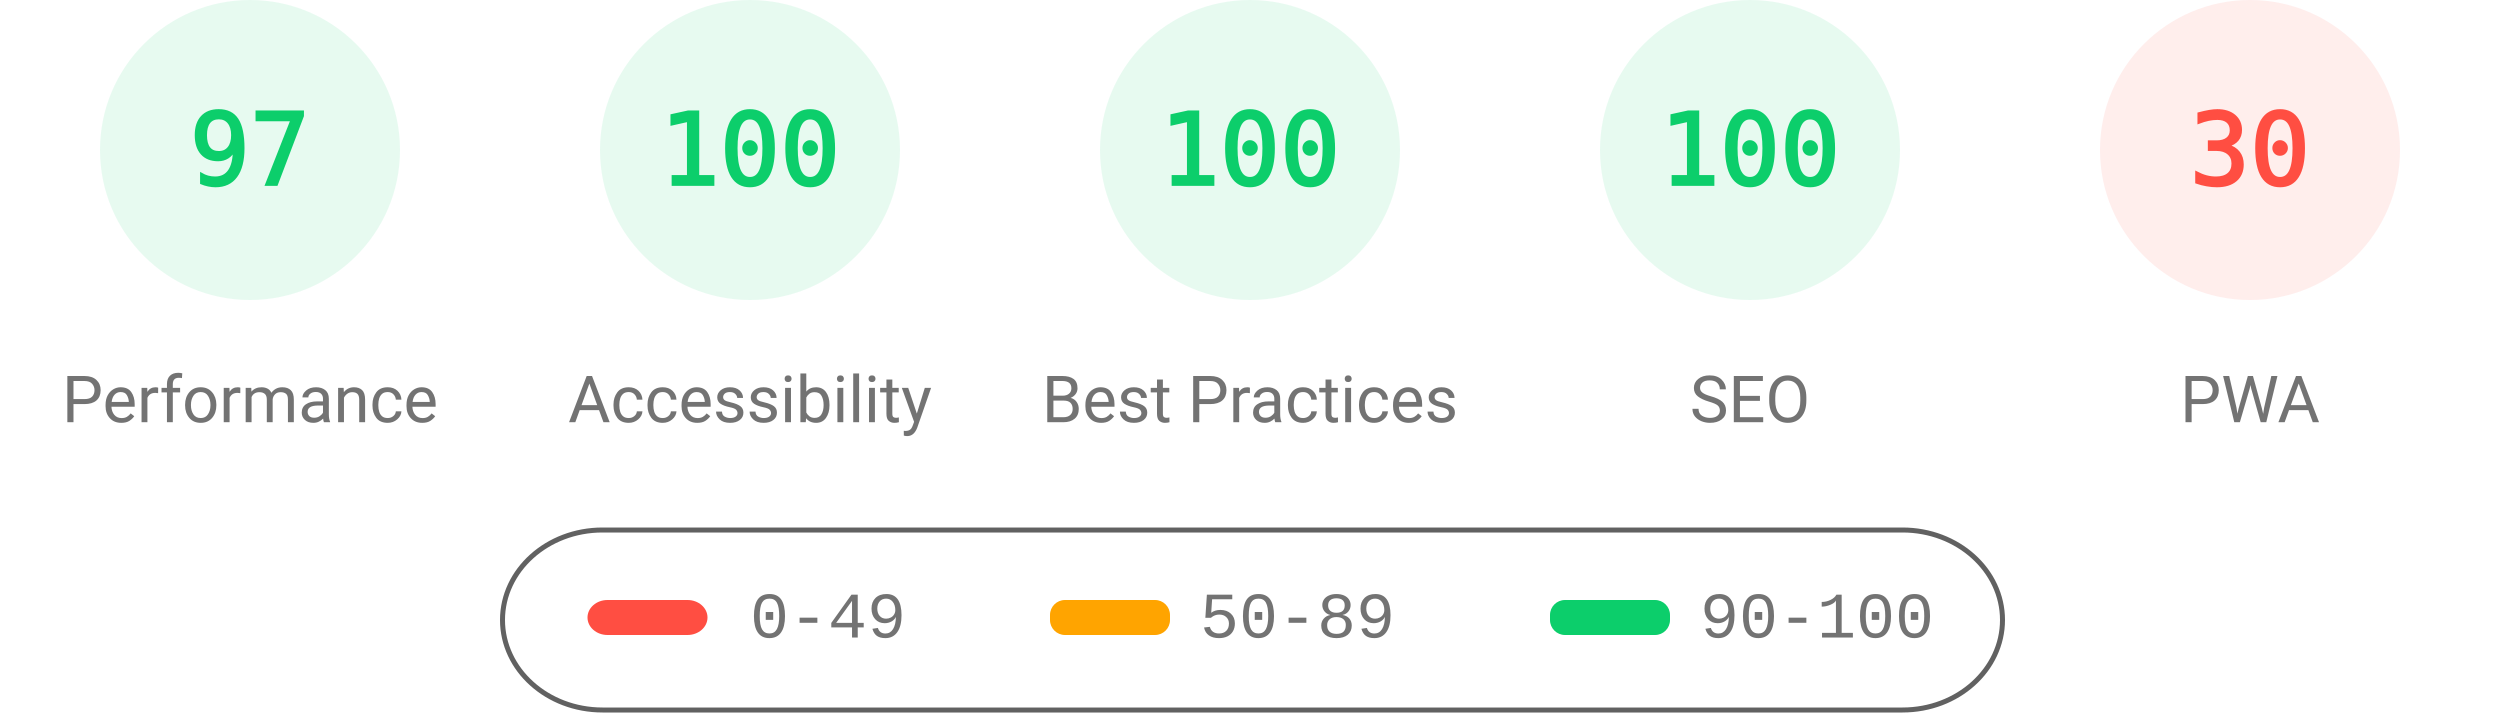
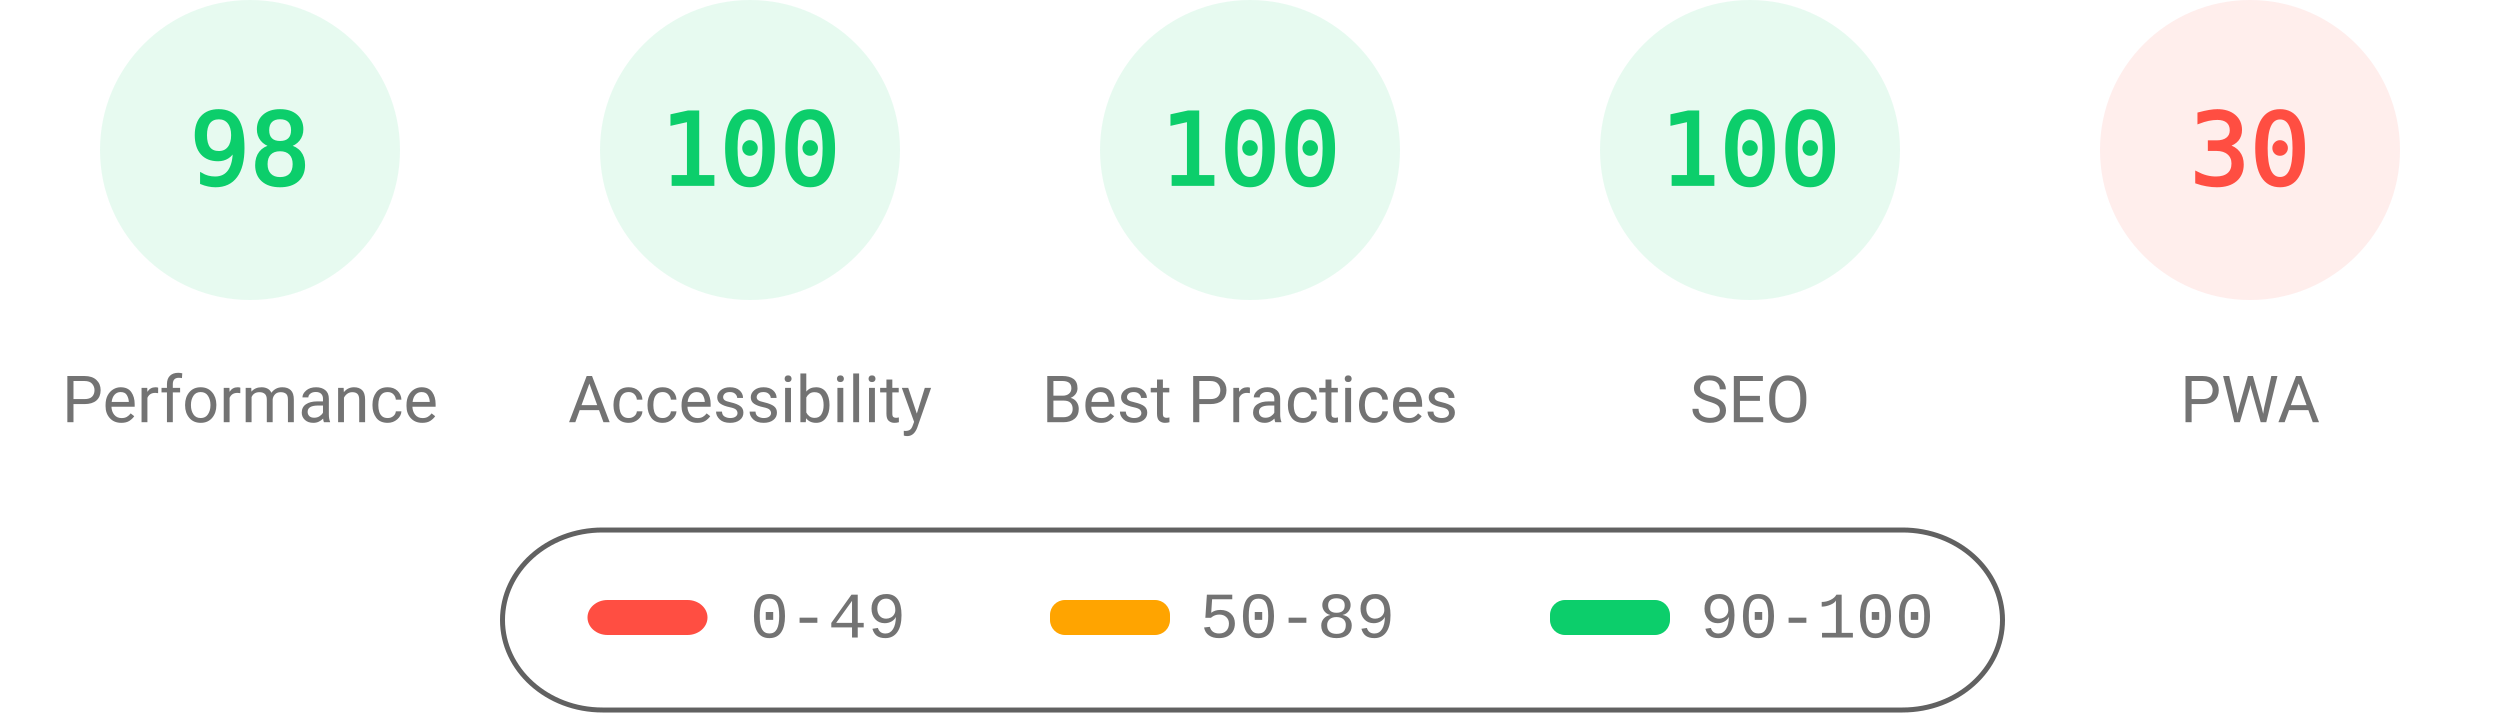
<svg xmlns="http://www.w3.org/2000/svg" fill="none" width="1000" height="285">
  <style>.gauge-base{opacity:.1}.gauge-arc{fill:none;animation-delay:250ms;stroke-linecap:round;transform:rotate(-90deg);transform-origin:100px 60px;animation:load-gauge 1s ease forwards}.guage-text{font-size:40px;font-family:monospace;text-align:center}.guage-red{color:#ff4e42;fill:#ff4e42;stroke:#ff4e42}.guage-orange{color:#ffa400;fill:#ffa400;stroke:#ffa400}.guage-green{color:#0cce6b;fill:#0cce6b;stroke:#0cce6b}.guage-undefined{color:#5c5c5c;fill:#5c5c5c;stroke:#5c5c5c}.guage-title{color:#737373;fill:#737373;stroke:none;font-size:26px;line-height:26px;font-family:Roboto,Halvetica,Arial,sans-serif}@keyframes load-gauge{from{stroke-dasharray:0 352.858}}</style>
  <svg class="guage-div guage-perf guage-green" viewBox="0 0 200 200" width="200" height="200">
    <circle class="gauge-base" r="56" cx="100" cy="60" stroke-width="8" />
-     <circle class="gauge-arc guage-arc-1" r="56" cx="100" cy="60" stroke-width="8" style="stroke-dasharray:341.302,351.858" />
-     <text class="guage-text" x="100" y="60" alignment-baseline="central" dominant-baseline="central" text-anchor="middle">97</text>
+     <circle class="gauge-arc guage-arc-1" r="56" cx="100" cy="60" stroke-width="8" style="stroke-dasharray:344.821,351.858" />
+     <text class="guage-text" x="100" y="60" alignment-baseline="central" dominant-baseline="central" text-anchor="middle">98</text>
    <text class="guage-title" x="100" y="160" alignment-baseline="central" dominant-baseline="central" text-anchor="middle">Performance</text>
  </svg>
  <svg class="guage-div guage-acc guage-green" viewBox="0 0 200 200" width="200" height="200" x="200">
    <circle class="gauge-base" r="56" cx="100" cy="60" stroke-width="8" />
    <circle class="gauge-arc guage-arc-2" r="56" cx="100" cy="60" stroke-width="8" style="stroke-dasharray:351.858,351.858" />
    <text class="guage-text" x="100" y="60" alignment-baseline="central" dominant-baseline="central" text-anchor="middle">100</text>
    <text class="guage-title" x="100" y="160" alignment-baseline="central" dominant-baseline="central" text-anchor="middle">Accessibility</text>
  </svg>
  <svg class="guage-div guage-best guage-green" viewBox="0 0 200 200" width="200" height="200" x="400">
    <circle class="gauge-base" r="56" cx="100" cy="60" stroke-width="8" />
    <circle class="gauge-arc guage-arc-3" r="56" cx="100" cy="60" stroke-width="8" style="stroke-dasharray:351.858,351.858" />
    <text class="guage-text" x="100" y="60" alignment-baseline="central" dominant-baseline="central" text-anchor="middle">100</text>
    <text class="guage-title" x="100" y="160" alignment-baseline="central" dominant-baseline="central" text-anchor="middle">Best Practices</text>
  </svg>
  <svg class="guage-div guage-seo guage-green" viewBox="0 0 200 200" width="200" height="200" x="600">
    <circle class="gauge-base" r="56" cx="100" cy="60" stroke-width="8" />
    <circle class="gauge-arc guage-arc-4" r="56" cx="100" cy="60" stroke-width="8" style="stroke-dasharray:351.858,351.858" />
    <text class="guage-text" x="100" y="60" alignment-baseline="central" dominant-baseline="central" text-anchor="middle">100</text>
    <text class="guage-title" x="100" y="160" alignment-baseline="central" dominant-baseline="central" text-anchor="middle">SEO</text>
  </svg>
  <svg class="guage-div guage-pwa guage-red" viewBox="0 0 200 200" width="200" height="200" x="800">
    <circle class="gauge-base" r="56" cx="100" cy="60" stroke-width="8" />
    <circle class="gauge-arc guage-arc-4" r="56" cx="100" cy="60" stroke-width="8" style="stroke-dasharray:105.557,351.858" />
    <text class="guage-text" x="100" y="60" alignment-baseline="central" dominant-baseline="central" text-anchor="middle">30</text>
    <text class="guage-title" x="100" y="160" alignment-baseline="central" dominant-baseline="central" text-anchor="middle">PWA</text>
  </svg>
  <svg width="604" height="76" x="200" y="210">
    <path fill="none" id="canvas_background" d="M-1-1h604v80H-1z" />
    <rect fill-opacity="0" stroke="#616161" stroke-width="2" rx="40" id="svg_2" height="72" width="600" y="2" x="1" fill="#000" />
    <rect stroke="#000" rx="8" id="svg_3" height="14" width="48" y="30" x="35" stroke-opacity="null" stroke-width="0" fill="#ff4e42" />
    <rect stroke="#000" rx="6" id="svg_4" height="14" width="48" y="30" x="220" stroke-opacity="null" stroke-width="0" fill="#ffa400" />
    <rect stroke="#000" rx="6" id="svg_5" height="14" width="48" y="30" x="420" stroke-opacity="null" stroke-width="0" fill="#0cce6b" />
    <text xml:space="preserve" text-anchor="start" font-family="'Courier New', Courier, monospace" font-size="26" id="svg_6" y="45" x="100" stroke-opacity="null" stroke-width="0" stroke="#000" fill="#737373">0-49</text>
    <text xml:space="preserve" text-anchor="start" font-family="'Courier New', Courier, monospace" font-size="26" id="svg_7" y="45" x="280" stroke-opacity="null" stroke-width="0" stroke="#000" fill="#737373">50-89</text>
    <text xml:space="preserve" text-anchor="start" font-family="'Courier New', Courier, monospace" font-size="26" id="svg_8" y="45" x="480" stroke-opacity="null" stroke-width="0" stroke="#000" fill="#737373">90-100</text>
  </svg>
</svg>
